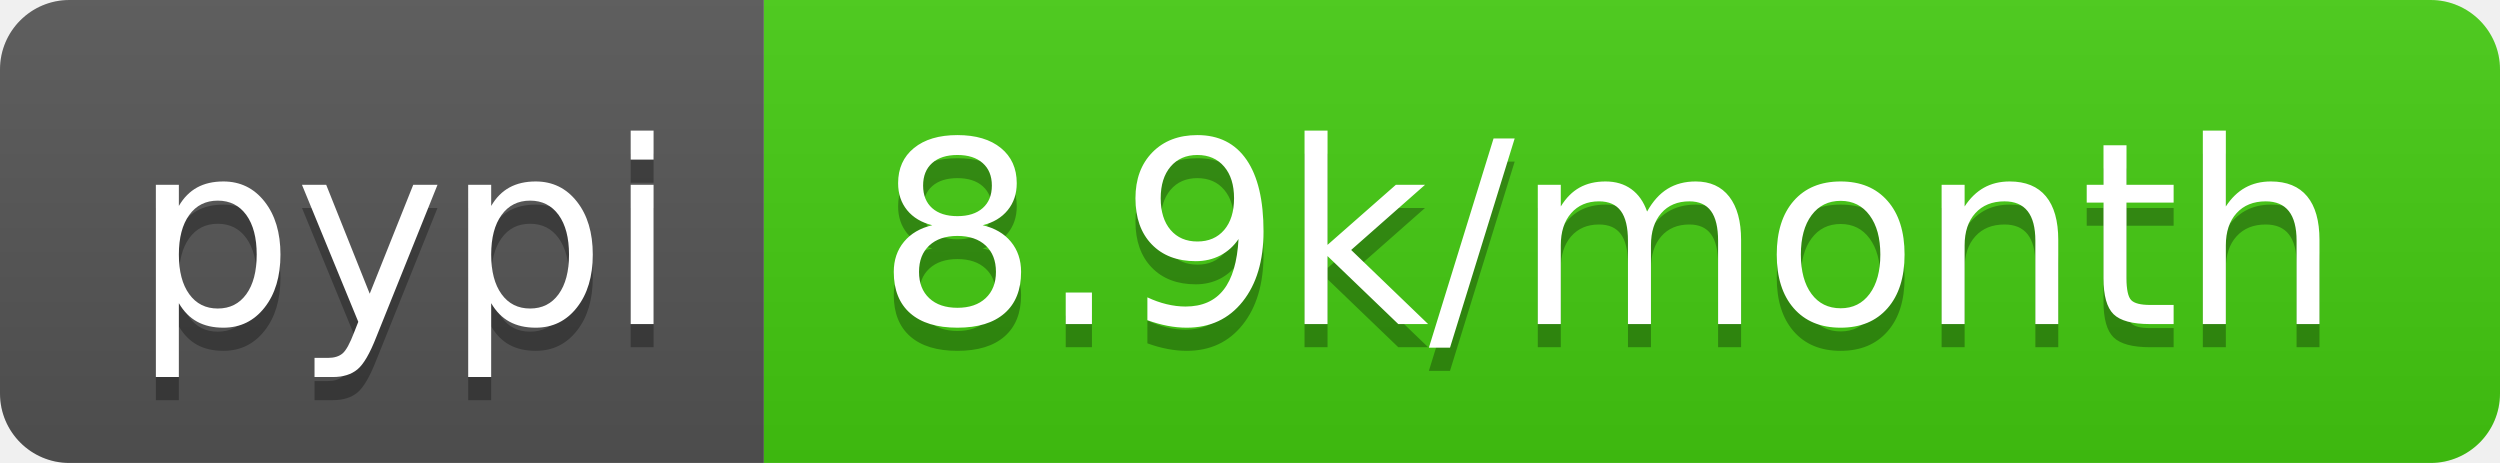
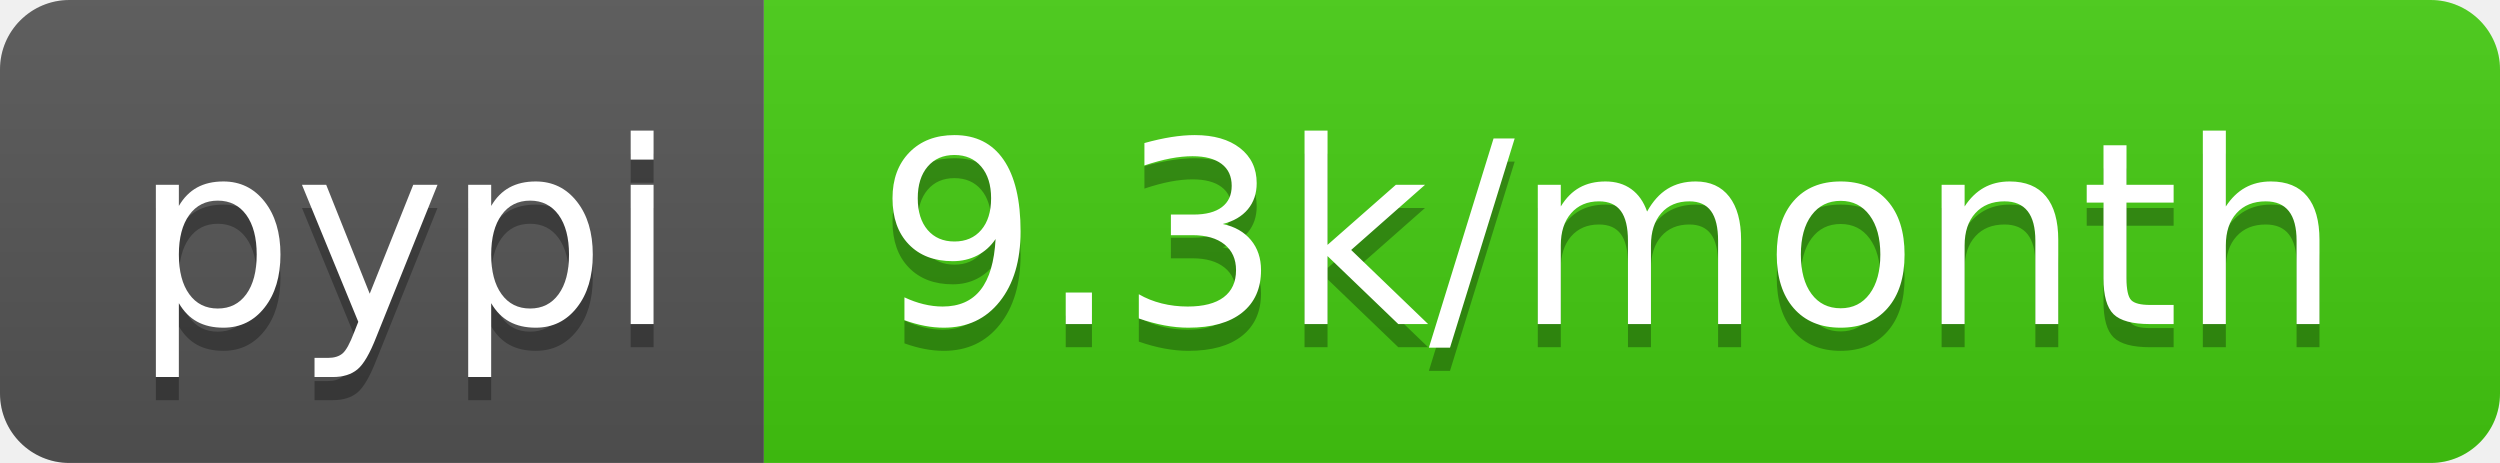
<svg xmlns="http://www.w3.org/2000/svg" width="108" height="20">
  <linearGradient id="b" x2="0" y2="100%">
    <stop offset="0" stop-color="#bbb" stop-opacity=".1" />
    <stop offset="1" stop-opacity=".1" />
  </linearGradient>
  <clipPath id="a">
    <rect width="108" height="20" rx="3" fill="#fff" />
  </clipPath>
  <g clip-path="url(#a)">
    <path fill="#555" d="M0 0h33v20H0z" />
    <path fill="#4c1" d="M33 0h75v20H33z" />
    <path fill="url(#b)" d="M0 0h108v20H0z" />
  </g>
  <g fill="#fff" text-anchor="middle" font-family="DejaVu Sans,Verdana,Geneva,sans-serif" font-size="110">
    <text x="175" y="150" fill="#010101" fill-opacity=".3" transform="scale(.1)" textLength="230">pypi</text>
    <text x="175" y="140" transform="scale(.1)" textLength="230">pypi</text>
-     <text x="695" y="150" fill="#010101" fill-opacity=".3" transform="scale(.1)" textLength="650">8.9k/month</text>
-     <text x="695" y="140" transform="scale(.1)" textLength="650">8.9k/month</text>
+     <text x="695" y="150" fill="#010101" fill-opacity=".3" transform="scale(.1)" textLength="650">9.3k/month</text>
+     <text x="695" y="140" transform="scale(.1)" textLength="650">9.3k/month</text>
  </g>
</svg>
